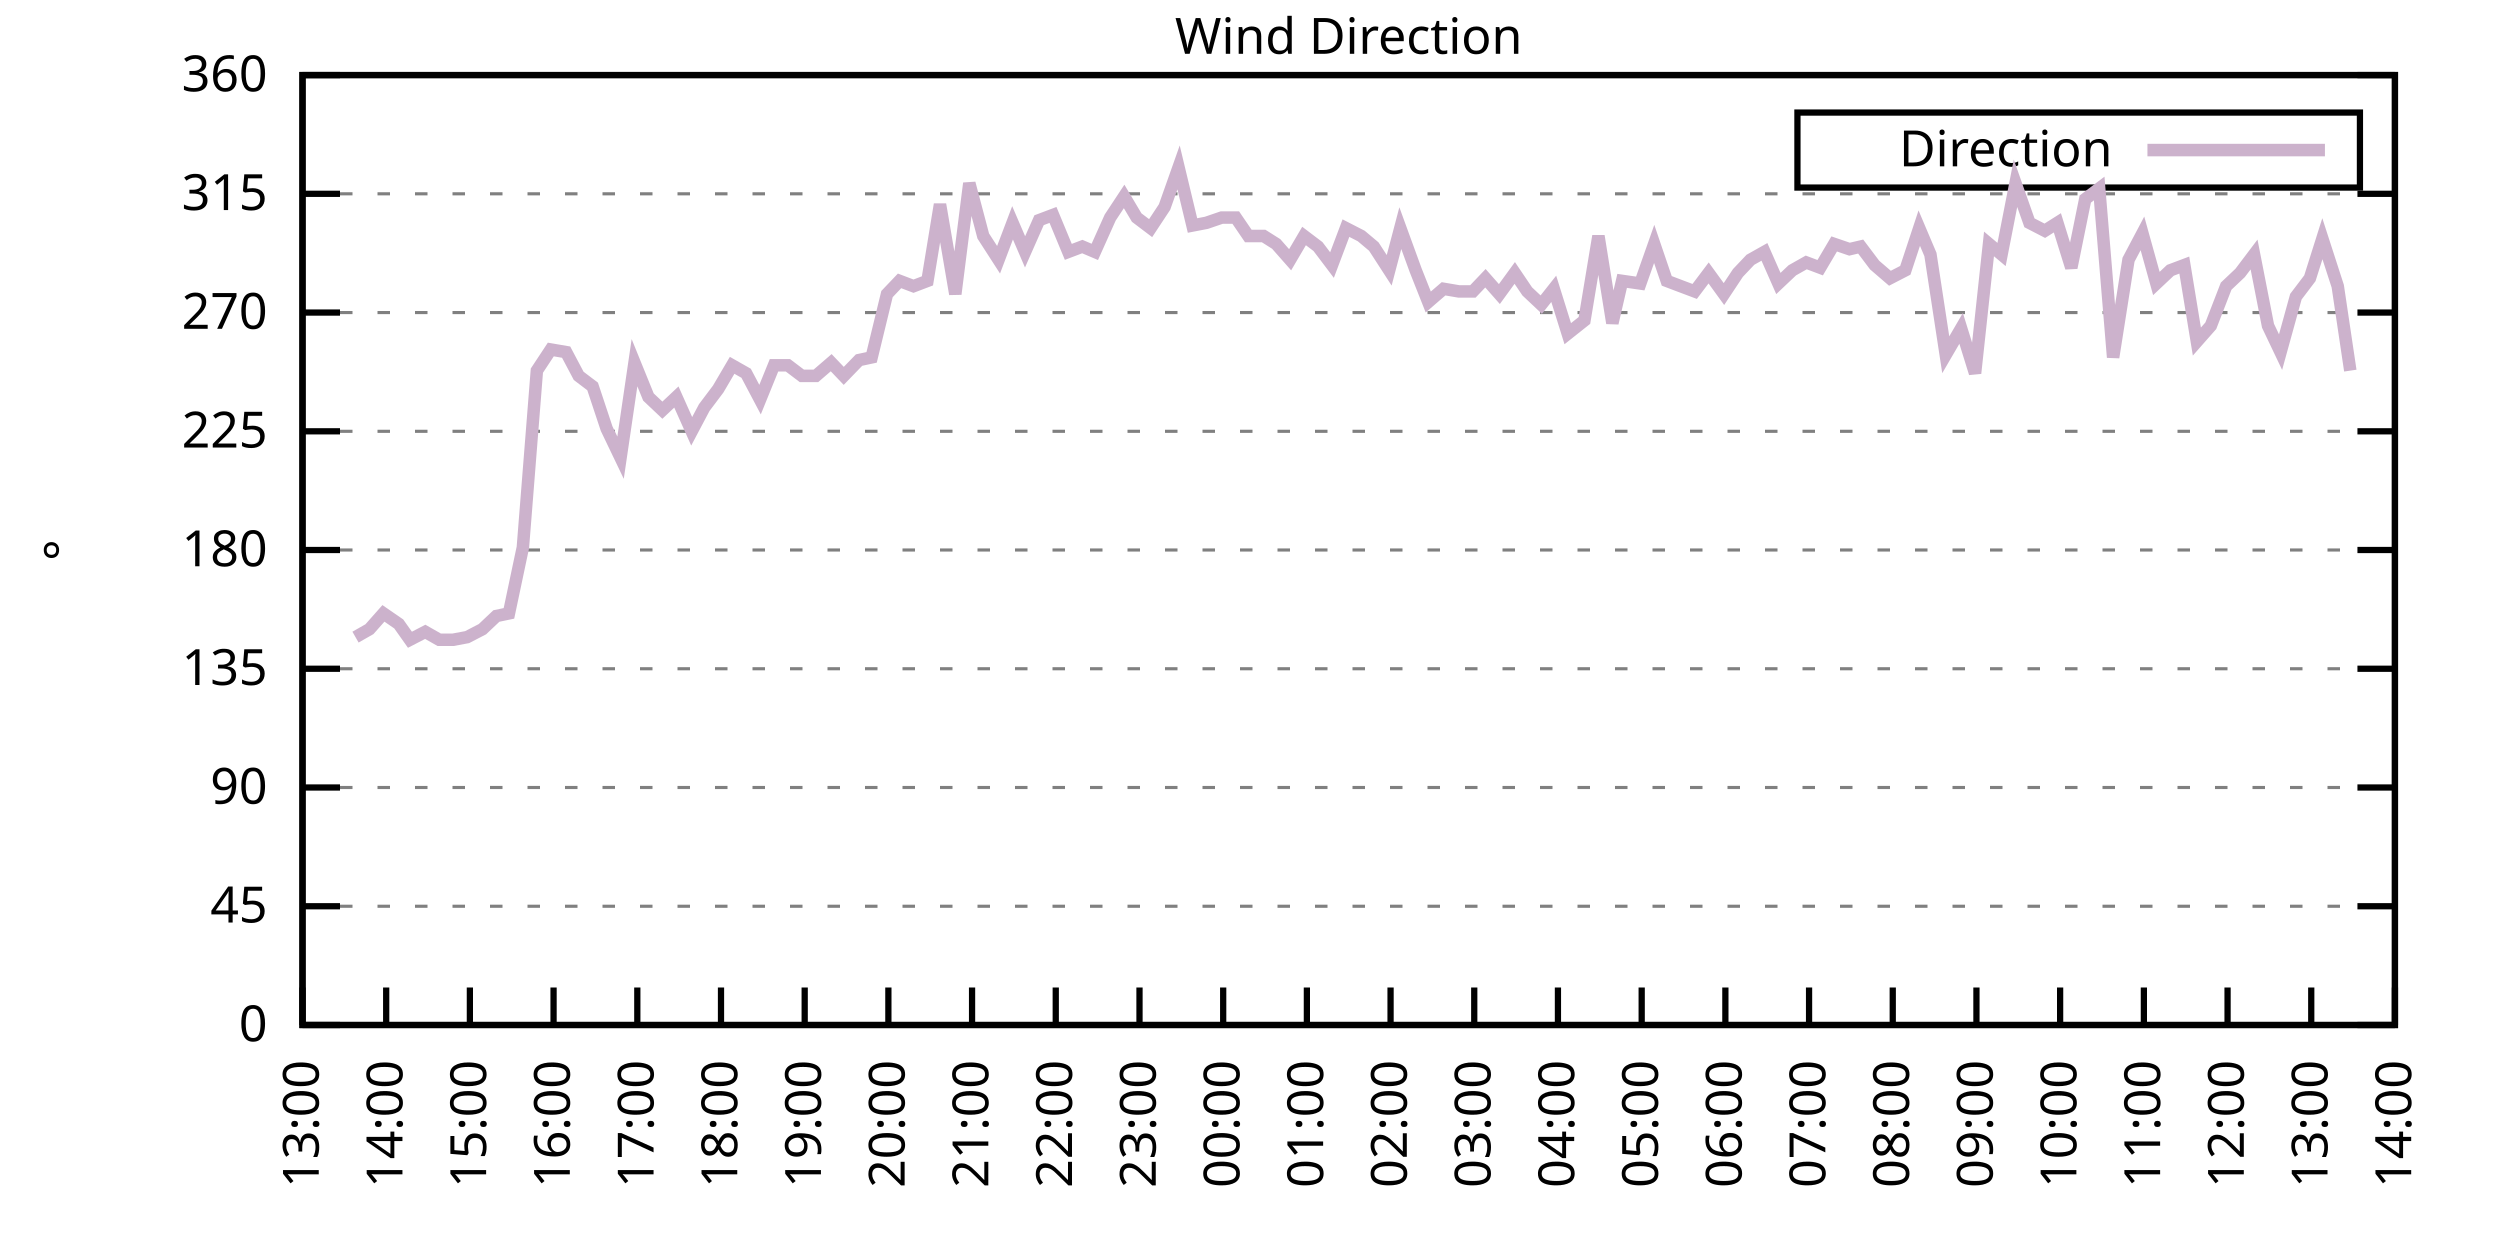
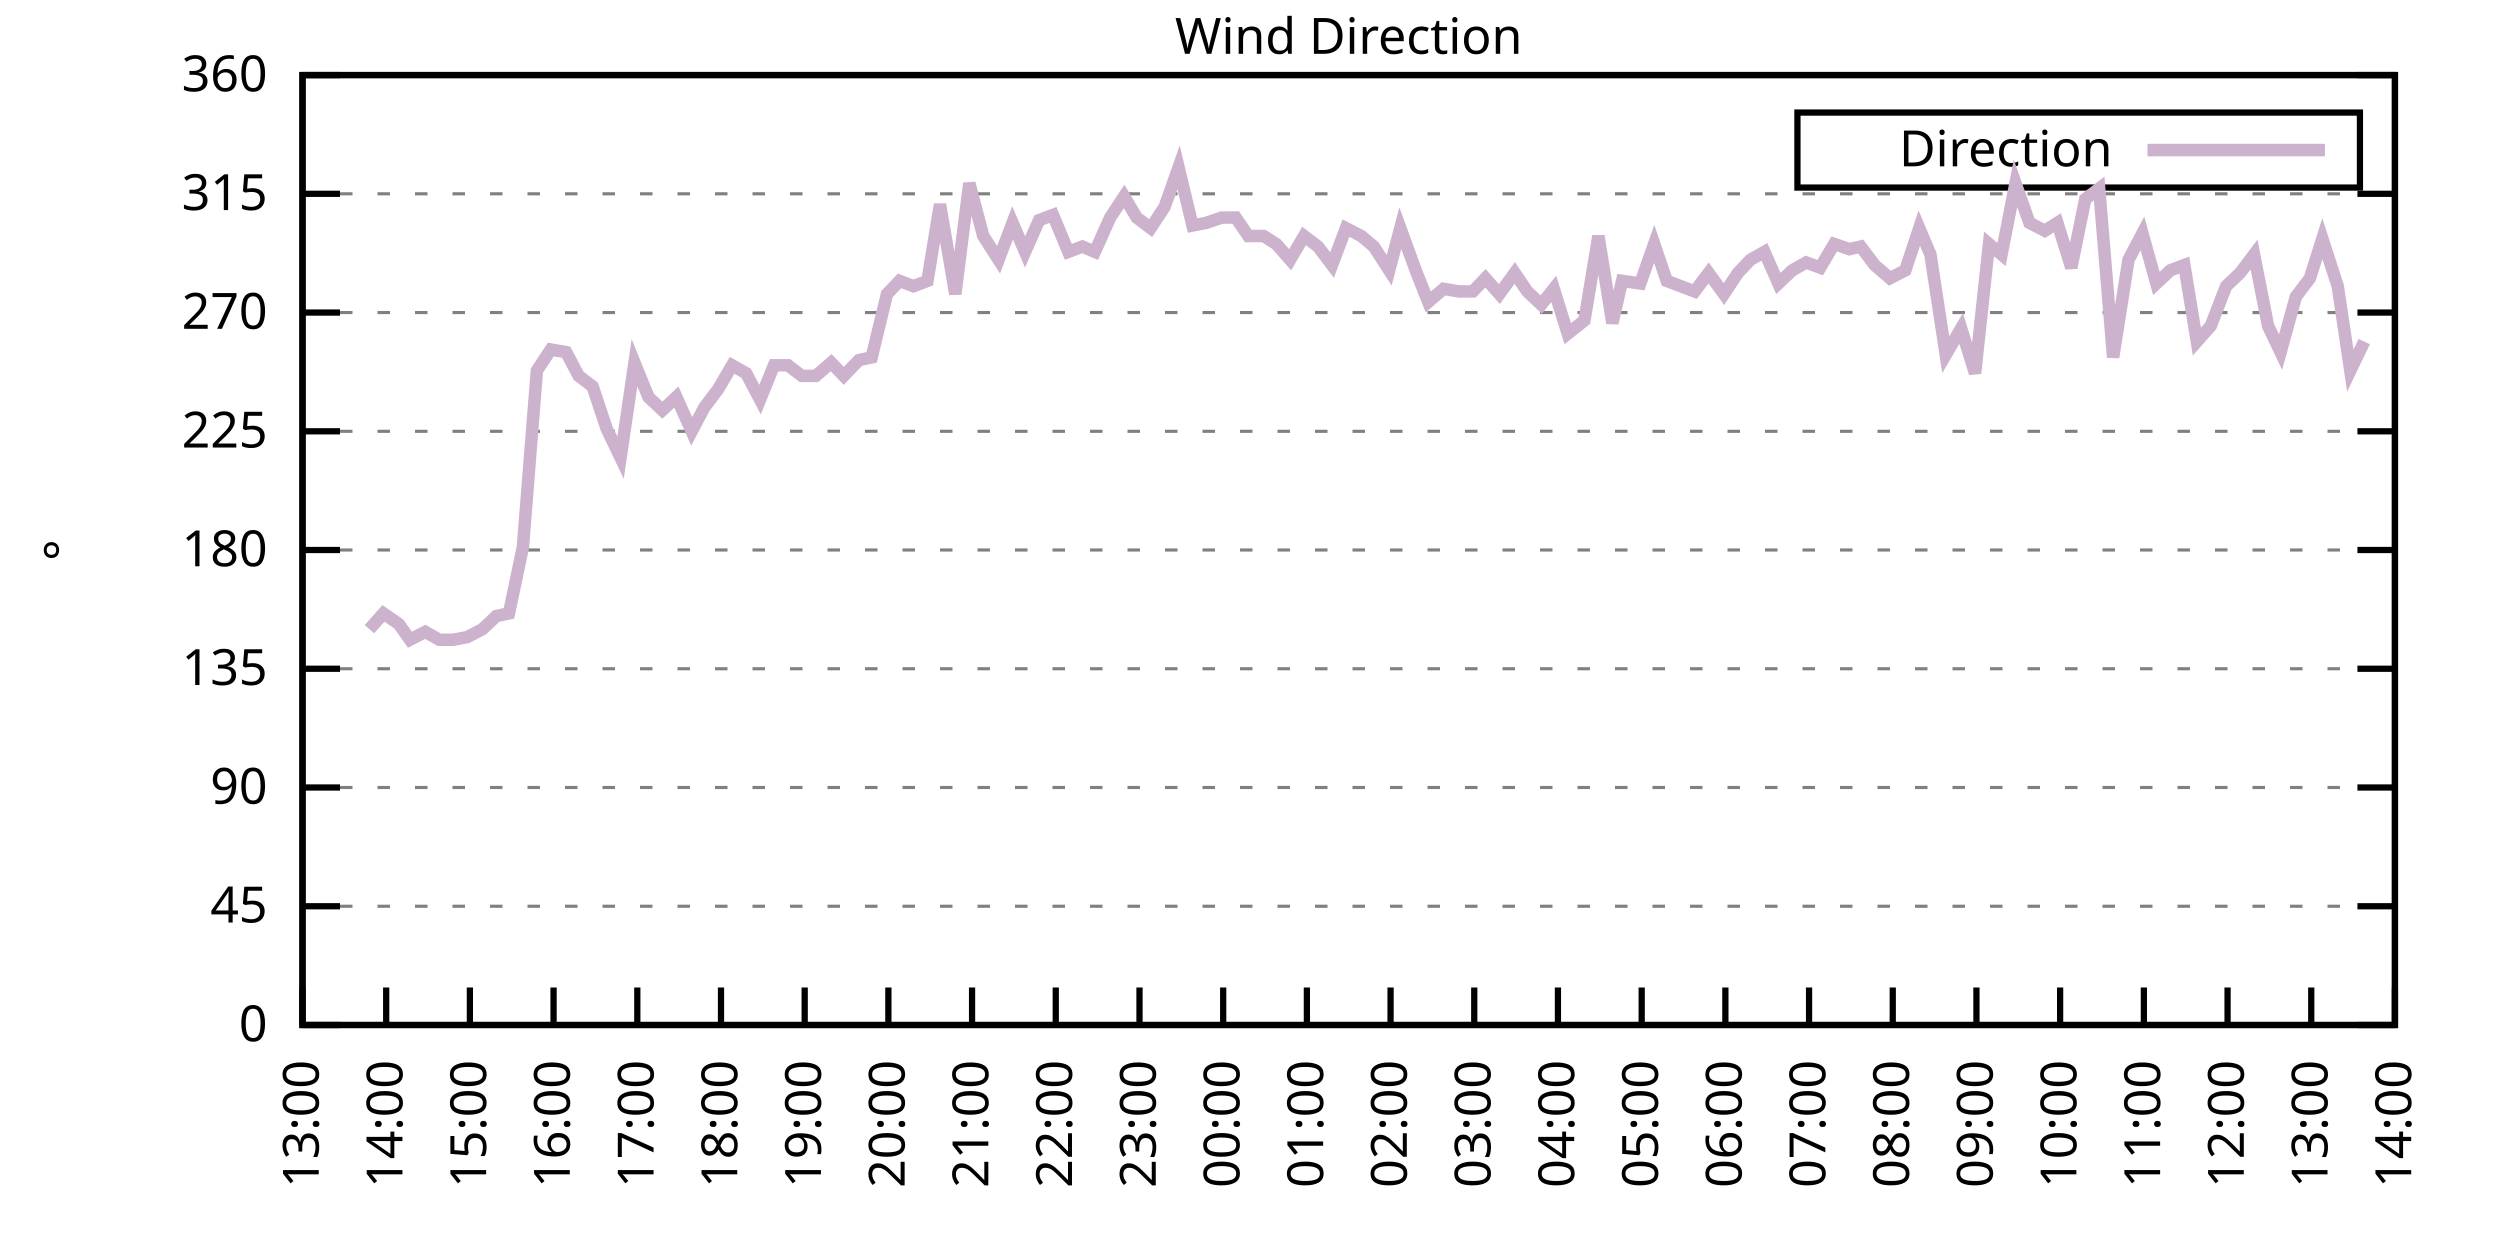
<svg xmlns="http://www.w3.org/2000/svg" xmlns:xlink="http://www.w3.org/1999/xlink" width="400" height="200" viewBox="0 0 400 200">
  <g id="gnuplot_canvas">
    <rect x="0" y="0" width="400" height="200" fill="none" />
    <defs>
      <circle id="gpDot" r="0.5" stroke-width="0.5" stroke="currentColor" />
      <path id="gpPt0" stroke-width="0.333" stroke="currentColor" d="M-1,0 h2 M0,-1 v2" />
      <path id="gpPt1" stroke-width="0.333" stroke="currentColor" d="M-1,-1 L1,1 M1,-1 L-1,1" />
      <path id="gpPt2" stroke-width="0.333" stroke="currentColor" d="M-1,0 L1,0 M0,-1 L0,1 M-1,-1 L1,1 M-1,1 L1,-1" />
      <rect id="gpPt3" stroke-width="0.333" stroke="currentColor" x="-1" y="-1" width="2" height="2" />
      <rect id="gpPt4" stroke-width="0.333" stroke="currentColor" fill="currentColor" x="-1" y="-1" width="2" height="2" />
      <circle id="gpPt5" stroke-width="0.333" stroke="currentColor" cx="0" cy="0" r="1" />
      <use xlink:href="#gpPt5" id="gpPt6" fill="currentColor" stroke="none" />
      <path id="gpPt7" stroke-width="0.333" stroke="currentColor" d="M0,-1.33 L-1.33,0.67 L1.33,0.67 z" />
      <use xlink:href="#gpPt7" id="gpPt8" fill="currentColor" stroke="none" />
      <use xlink:href="#gpPt7" id="gpPt9" stroke="currentColor" transform="rotate(180)" />
      <use xlink:href="#gpPt9" id="gpPt10" fill="currentColor" stroke="none" />
      <use xlink:href="#gpPt3" id="gpPt11" stroke="currentColor" transform="rotate(45)" />
      <use xlink:href="#gpPt11" id="gpPt12" fill="currentColor" stroke="none" />
      <path id="gpPt13" stroke-width="0.333" stroke="currentColor" d="M0,1.330 L1.265,0.411 L0.782,-1.067 L-0.782,-1.076 L-1.265,0.411 z" />
      <use xlink:href="#gpPt13" id="gpPt14" fill="currentColor" stroke="none" />
      <filter id="textbox" filterUnits="objectBoundingBox" x="0" y="0" height="1" width="1">
        <feFlood flood-color="white" flood-opacity="1" result="bgnd" />
        <feComposite in="SourceGraphic" in2="bgnd" operator="atop" />
      </filter>
      <filter id="greybox" filterUnits="objectBoundingBox" x="0" y="0" height="1" width="1">
        <feFlood flood-color="lightgrey" flood-opacity="1" result="grey" />
        <feComposite in="SourceGraphic" in2="grey" operator="atop" />
      </filter>
    </defs>
    <g fill="none" color="white" stroke="currentColor" stroke-width="1.00" stroke-linecap="butt" stroke-linejoin="miter">
</g>
    <g fill="none" color="black" stroke="currentColor" stroke-width="1.00" stroke-linecap="butt" stroke-linejoin="miter">
      <g stroke="none" shape-rendering="crispEdges">
        <polygon fill="rgb(255, 255, 255)" points="48.40,164.00 383.18,164.00 383.18,12.02 48.40,12.02 " />
      </g>
    </g>
    <g fill="none" color="black" stroke="currentColor" stroke-width="1.00" stroke-linecap="butt" stroke-linejoin="miter">
</g>
    <g fill="none" color="black" stroke="black" stroke-width="0.50" stroke-linecap="butt" stroke-linejoin="miter">
</g>
    <g fill="none" color="gray" stroke="currentColor" stroke-width="0.50" stroke-linecap="butt" stroke-linejoin="miter">
      <path stroke="gray" stroke-dasharray="2,4" class="gridline" d="M48.40,164.00 L383.19,164.00  " />
    </g>
    <g fill="none" color="gray" stroke="gray" stroke-width="1.00" stroke-linecap="butt" stroke-linejoin="miter">
</g>
    <g fill="none" color="black" stroke="currentColor" stroke-width="1.00" stroke-linecap="butt" stroke-linejoin="miter">
      <path stroke="black" d="M48.40,164.00 L54.40,164.00 M383.19,164.00 L377.19,164.00  " />
      <g transform="translate(42.80,166.60)" stroke="none" fill="black" font-family="Sans" font-size="8.00" text-anchor="end">
        <text>
          <tspan font-family="Sans"> 0</tspan>
        </text>
      </g>
    </g>
    <g fill="none" color="black" stroke="currentColor" stroke-width="1.00" stroke-linecap="butt" stroke-linejoin="miter">
</g>
    <g fill="none" color="black" stroke="black" stroke-width="0.50" stroke-linecap="butt" stroke-linejoin="miter">
</g>
    <g fill="none" color="gray" stroke="currentColor" stroke-width="0.50" stroke-linecap="butt" stroke-linejoin="miter">
      <path stroke="gray" stroke-dasharray="2,4" class="gridline" d="M48.40,145.00 L383.19,145.00  " />
    </g>
    <g fill="none" color="gray" stroke="gray" stroke-width="1.00" stroke-linecap="butt" stroke-linejoin="miter">
</g>
    <g fill="none" color="black" stroke="currentColor" stroke-width="1.00" stroke-linecap="butt" stroke-linejoin="miter">
      <path stroke="black" d="M48.40,145.00 L54.40,145.00 M383.19,145.00 L377.19,145.00  " />
      <g transform="translate(42.80,147.60)" stroke="none" fill="black" font-family="Sans" font-size="8.00" text-anchor="end">
        <text>
          <tspan font-family="Sans"> 45</tspan>
        </text>
      </g>
    </g>
    <g fill="none" color="black" stroke="currentColor" stroke-width="1.00" stroke-linecap="butt" stroke-linejoin="miter">
</g>
    <g fill="none" color="black" stroke="black" stroke-width="0.50" stroke-linecap="butt" stroke-linejoin="miter">
</g>
    <g fill="none" color="gray" stroke="currentColor" stroke-width="0.50" stroke-linecap="butt" stroke-linejoin="miter">
      <path stroke="gray" stroke-dasharray="2,4" class="gridline" d="M48.40,126.00 L383.19,126.00  " />
    </g>
    <g fill="none" color="gray" stroke="gray" stroke-width="1.00" stroke-linecap="butt" stroke-linejoin="miter">
</g>
    <g fill="none" color="black" stroke="currentColor" stroke-width="1.00" stroke-linecap="butt" stroke-linejoin="miter">
      <path stroke="black" d="M48.40,126.00 L54.40,126.00 M383.19,126.00 L377.19,126.00  " />
      <g transform="translate(42.80,128.60)" stroke="none" fill="black" font-family="Sans" font-size="8.00" text-anchor="end">
        <text>
          <tspan font-family="Sans"> 90</tspan>
        </text>
      </g>
    </g>
    <g fill="none" color="black" stroke="currentColor" stroke-width="1.00" stroke-linecap="butt" stroke-linejoin="miter">
</g>
    <g fill="none" color="black" stroke="black" stroke-width="0.50" stroke-linecap="butt" stroke-linejoin="miter">
</g>
    <g fill="none" color="gray" stroke="currentColor" stroke-width="0.50" stroke-linecap="butt" stroke-linejoin="miter">
      <path stroke="gray" stroke-dasharray="2,4" class="gridline" d="M48.40,107.00 L383.19,107.00  " />
    </g>
    <g fill="none" color="gray" stroke="gray" stroke-width="1.00" stroke-linecap="butt" stroke-linejoin="miter">
</g>
    <g fill="none" color="black" stroke="currentColor" stroke-width="1.00" stroke-linecap="butt" stroke-linejoin="miter">
      <path stroke="black" d="M48.40,107.00 L54.40,107.00 M383.19,107.00 L377.19,107.00  " />
      <g transform="translate(42.80,109.60)" stroke="none" fill="black" font-family="Sans" font-size="8.00" text-anchor="end">
        <text>
          <tspan font-family="Sans"> 135</tspan>
        </text>
      </g>
    </g>
    <g fill="none" color="black" stroke="currentColor" stroke-width="1.00" stroke-linecap="butt" stroke-linejoin="miter">
</g>
    <g fill="none" color="black" stroke="black" stroke-width="0.50" stroke-linecap="butt" stroke-linejoin="miter">
</g>
    <g fill="none" color="gray" stroke="currentColor" stroke-width="0.50" stroke-linecap="butt" stroke-linejoin="miter">
      <path stroke="gray" stroke-dasharray="2,4" class="gridline" d="M48.40,88.00 L383.19,88.00  " />
    </g>
    <g fill="none" color="gray" stroke="gray" stroke-width="1.00" stroke-linecap="butt" stroke-linejoin="miter">
</g>
    <g fill="none" color="black" stroke="currentColor" stroke-width="1.00" stroke-linecap="butt" stroke-linejoin="miter">
      <path stroke="black" d="M48.40,88.00 L54.40,88.00 M383.19,88.00 L377.19,88.00  " />
      <g transform="translate(42.80,90.60)" stroke="none" fill="black" font-family="Sans" font-size="8.00" text-anchor="end">
        <text>
          <tspan font-family="Sans"> 180</tspan>
        </text>
      </g>
    </g>
    <g fill="none" color="black" stroke="currentColor" stroke-width="1.00" stroke-linecap="butt" stroke-linejoin="miter">
</g>
    <g fill="none" color="black" stroke="black" stroke-width="0.50" stroke-linecap="butt" stroke-linejoin="miter">
</g>
    <g fill="none" color="gray" stroke="currentColor" stroke-width="0.50" stroke-linecap="butt" stroke-linejoin="miter">
      <path stroke="gray" stroke-dasharray="2,4" class="gridline" d="M48.40,69.01 L383.19,69.01  " />
    </g>
    <g fill="none" color="gray" stroke="gray" stroke-width="1.00" stroke-linecap="butt" stroke-linejoin="miter">
</g>
    <g fill="none" color="black" stroke="currentColor" stroke-width="1.00" stroke-linecap="butt" stroke-linejoin="miter">
      <path stroke="black" d="M48.40,69.01 L54.40,69.01 M383.19,69.01 L377.19,69.01  " />
      <g transform="translate(42.80,71.61)" stroke="none" fill="black" font-family="Sans" font-size="8.00" text-anchor="end">
        <text>
          <tspan font-family="Sans"> 225</tspan>
        </text>
      </g>
    </g>
    <g fill="none" color="black" stroke="currentColor" stroke-width="1.00" stroke-linecap="butt" stroke-linejoin="miter">
</g>
    <g fill="none" color="black" stroke="black" stroke-width="0.50" stroke-linecap="butt" stroke-linejoin="miter">
</g>
    <g fill="none" color="gray" stroke="currentColor" stroke-width="0.50" stroke-linecap="butt" stroke-linejoin="miter">
      <path stroke="gray" stroke-dasharray="2,4" class="gridline" d="M48.40,50.01 L383.19,50.01  " />
    </g>
    <g fill="none" color="gray" stroke="gray" stroke-width="1.00" stroke-linecap="butt" stroke-linejoin="miter">
</g>
    <g fill="none" color="black" stroke="currentColor" stroke-width="1.00" stroke-linecap="butt" stroke-linejoin="miter">
      <path stroke="black" d="M48.40,50.01 L54.40,50.01 M383.19,50.01 L377.19,50.01  " />
      <g transform="translate(42.80,52.61)" stroke="none" fill="black" font-family="Sans" font-size="8.00" text-anchor="end">
        <text>
          <tspan font-family="Sans"> 270</tspan>
        </text>
      </g>
    </g>
    <g fill="none" color="black" stroke="currentColor" stroke-width="1.00" stroke-linecap="butt" stroke-linejoin="miter">
</g>
    <g fill="none" color="black" stroke="black" stroke-width="0.50" stroke-linecap="butt" stroke-linejoin="miter">
</g>
    <g fill="none" color="gray" stroke="currentColor" stroke-width="0.50" stroke-linecap="butt" stroke-linejoin="miter">
      <path stroke="gray" stroke-dasharray="2,4" class="gridline" d="M48.40,31.01 L383.19,31.01  " />
    </g>
    <g fill="none" color="gray" stroke="gray" stroke-width="1.00" stroke-linecap="butt" stroke-linejoin="miter">
</g>
    <g fill="none" color="black" stroke="currentColor" stroke-width="1.00" stroke-linecap="butt" stroke-linejoin="miter">
      <path stroke="black" d="M48.40,31.01 L54.40,31.01 M383.19,31.01 L377.19,31.01  " />
      <g transform="translate(42.80,33.61)" stroke="none" fill="black" font-family="Sans" font-size="8.00" text-anchor="end">
        <text>
          <tspan font-family="Sans"> 315</tspan>
        </text>
      </g>
    </g>
    <g fill="none" color="black" stroke="currentColor" stroke-width="1.00" stroke-linecap="butt" stroke-linejoin="miter">
</g>
    <g fill="none" color="black" stroke="black" stroke-width="0.50" stroke-linecap="butt" stroke-linejoin="miter">
</g>
    <g fill="none" color="gray" stroke="currentColor" stroke-width="0.50" stroke-linecap="butt" stroke-linejoin="miter">
      <path stroke="gray" stroke-dasharray="2,4" class="gridline" d="M48.40,12.01 L383.19,12.01  " />
    </g>
    <g fill="none" color="gray" stroke="gray" stroke-width="1.00" stroke-linecap="butt" stroke-linejoin="miter">
</g>
    <g fill="none" color="black" stroke="currentColor" stroke-width="1.00" stroke-linecap="butt" stroke-linejoin="miter">
      <path stroke="black" d="M48.40,12.01 L54.40,12.01 M383.19,12.01 L377.19,12.01  " />
      <g transform="translate(42.80,14.61)" stroke="none" fill="black" font-family="Sans" font-size="8.00" text-anchor="end">
        <text>
          <tspan font-family="Sans"> 360</tspan>
        </text>
      </g>
    </g>
    <g fill="none" color="black" stroke="currentColor" stroke-width="1.00" stroke-linecap="butt" stroke-linejoin="miter">
      <path stroke="black" d="M48.40,164.00 L48.40,158.00  " />
      <g transform="translate(51.00,169.60) rotate(270.00)" stroke="none" fill="black" font-family="Sans" font-size="8.00" text-anchor="end">
        <text>
          <tspan font-family="Sans">13:00</tspan>
        </text>
      </g>
    </g>
    <g fill="none" color="black" stroke="currentColor" stroke-width="1.00" stroke-linecap="butt" stroke-linejoin="miter">
      <path stroke="black" d="M61.79,164.00 L61.79,158.00  " />
      <g transform="translate(64.39,169.60) rotate(270.00)" stroke="none" fill="black" font-family="Sans" font-size="8.00" text-anchor="end">
        <text>
          <tspan font-family="Sans">14:00</tspan>
        </text>
      </g>
    </g>
    <g fill="none" color="black" stroke="currentColor" stroke-width="1.00" stroke-linecap="butt" stroke-linejoin="miter">
      <path stroke="black" d="M75.18,164.00 L75.18,158.00  " />
      <g transform="translate(77.78,169.60) rotate(270.00)" stroke="none" fill="black" font-family="Sans" font-size="8.00" text-anchor="end">
        <text>
          <tspan font-family="Sans">15:00</tspan>
        </text>
      </g>
    </g>
    <g fill="none" color="black" stroke="currentColor" stroke-width="1.00" stroke-linecap="butt" stroke-linejoin="miter">
      <path stroke="black" d="M88.57,164.00 L88.57,158.00  " />
      <g transform="translate(91.17,169.60) rotate(270.00)" stroke="none" fill="black" font-family="Sans" font-size="8.00" text-anchor="end">
        <text>
          <tspan font-family="Sans">16:00</tspan>
        </text>
      </g>
    </g>
    <g fill="none" color="black" stroke="currentColor" stroke-width="1.00" stroke-linecap="butt" stroke-linejoin="miter">
      <path stroke="black" d="M101.97,164.00 L101.97,158.00  " />
      <g transform="translate(104.57,169.60) rotate(270.00)" stroke="none" fill="black" font-family="Sans" font-size="8.00" text-anchor="end">
        <text>
          <tspan font-family="Sans">17:00</tspan>
        </text>
      </g>
    </g>
    <g fill="none" color="black" stroke="currentColor" stroke-width="1.00" stroke-linecap="butt" stroke-linejoin="miter">
      <path stroke="black" d="M115.36,164.00 L115.36,158.00  " />
      <g transform="translate(117.96,169.60) rotate(270.00)" stroke="none" fill="black" font-family="Sans" font-size="8.00" text-anchor="end">
        <text>
          <tspan font-family="Sans">18:00</tspan>
        </text>
      </g>
    </g>
    <g fill="none" color="black" stroke="currentColor" stroke-width="1.00" stroke-linecap="butt" stroke-linejoin="miter">
      <path stroke="black" d="M128.75,164.00 L128.75,158.00  " />
      <g transform="translate(131.35,169.60) rotate(270.00)" stroke="none" fill="black" font-family="Sans" font-size="8.00" text-anchor="end">
        <text>
          <tspan font-family="Sans">19:00</tspan>
        </text>
      </g>
    </g>
    <g fill="none" color="black" stroke="currentColor" stroke-width="1.00" stroke-linecap="butt" stroke-linejoin="miter">
      <path stroke="black" d="M142.14,164.00 L142.14,158.00  " />
      <g transform="translate(144.74,169.60) rotate(270.00)" stroke="none" fill="black" font-family="Sans" font-size="8.00" text-anchor="end">
        <text>
          <tspan font-family="Sans">20:00</tspan>
        </text>
      </g>
    </g>
    <g fill="none" color="black" stroke="currentColor" stroke-width="1.00" stroke-linecap="butt" stroke-linejoin="miter">
      <path stroke="black" d="M155.53,164.00 L155.53,158.00  " />
      <g transform="translate(158.13,169.60) rotate(270.00)" stroke="none" fill="black" font-family="Sans" font-size="8.00" text-anchor="end">
        <text>
          <tspan font-family="Sans">21:00</tspan>
        </text>
      </g>
    </g>
    <g fill="none" color="black" stroke="currentColor" stroke-width="1.00" stroke-linecap="butt" stroke-linejoin="miter">
      <path stroke="black" d="M168.92,164.00 L168.92,158.00  " />
      <g transform="translate(171.52,169.60) rotate(270.00)" stroke="none" fill="black" font-family="Sans" font-size="8.00" text-anchor="end">
        <text>
          <tspan font-family="Sans">22:00</tspan>
        </text>
      </g>
    </g>
    <g fill="none" color="black" stroke="currentColor" stroke-width="1.00" stroke-linecap="butt" stroke-linejoin="miter">
      <path stroke="black" d="M182.32,164.00 L182.32,158.00  " />
      <g transform="translate(184.92,169.60) rotate(270.00)" stroke="none" fill="black" font-family="Sans" font-size="8.00" text-anchor="end">
        <text>
          <tspan font-family="Sans">23:00</tspan>
        </text>
      </g>
    </g>
    <g fill="none" color="black" stroke="currentColor" stroke-width="1.00" stroke-linecap="butt" stroke-linejoin="miter">
      <path stroke="black" d="M195.71,164.00 L195.71,158.00  " />
      <g transform="translate(198.31,169.60) rotate(270.00)" stroke="none" fill="black" font-family="Sans" font-size="8.00" text-anchor="end">
        <text>
          <tspan font-family="Sans">00:00</tspan>
        </text>
      </g>
    </g>
    <g fill="none" color="black" stroke="currentColor" stroke-width="1.00" stroke-linecap="butt" stroke-linejoin="miter">
      <path stroke="black" d="M209.10,164.00 L209.10,158.00  " />
      <g transform="translate(211.70,169.60) rotate(270.00)" stroke="none" fill="black" font-family="Sans" font-size="8.00" text-anchor="end">
        <text>
          <tspan font-family="Sans">01:00</tspan>
        </text>
      </g>
    </g>
    <g fill="none" color="black" stroke="currentColor" stroke-width="1.00" stroke-linecap="butt" stroke-linejoin="miter">
      <path stroke="black" d="M222.49,164.00 L222.49,158.00  " />
      <g transform="translate(225.09,169.60) rotate(270.00)" stroke="none" fill="black" font-family="Sans" font-size="8.00" text-anchor="end">
        <text>
          <tspan font-family="Sans">02:00</tspan>
        </text>
      </g>
    </g>
    <g fill="none" color="black" stroke="currentColor" stroke-width="1.00" stroke-linecap="butt" stroke-linejoin="miter">
      <path stroke="black" d="M235.88,164.00 L235.88,158.00  " />
      <g transform="translate(238.48,169.60) rotate(270.00)" stroke="none" fill="black" font-family="Sans" font-size="8.00" text-anchor="end">
        <text>
          <tspan font-family="Sans">03:00</tspan>
        </text>
      </g>
    </g>
    <g fill="none" color="black" stroke="currentColor" stroke-width="1.00" stroke-linecap="butt" stroke-linejoin="miter">
      <path stroke="black" d="M249.27,164.00 L249.27,158.00  " />
      <g transform="translate(251.87,169.60) rotate(270.00)" stroke="none" fill="black" font-family="Sans" font-size="8.00" text-anchor="end">
        <text>
          <tspan font-family="Sans">04:00</tspan>
        </text>
      </g>
    </g>
    <g fill="none" color="black" stroke="currentColor" stroke-width="1.00" stroke-linecap="butt" stroke-linejoin="miter">
      <path stroke="black" d="M262.67,164.00 L262.67,158.00  " />
      <g transform="translate(265.27,169.60) rotate(270.00)" stroke="none" fill="black" font-family="Sans" font-size="8.00" text-anchor="end">
        <text>
          <tspan font-family="Sans">05:00</tspan>
        </text>
      </g>
    </g>
    <g fill="none" color="black" stroke="currentColor" stroke-width="1.00" stroke-linecap="butt" stroke-linejoin="miter">
      <path stroke="black" d="M276.06,164.00 L276.06,158.00  " />
      <g transform="translate(278.66,169.60) rotate(270.00)" stroke="none" fill="black" font-family="Sans" font-size="8.00" text-anchor="end">
        <text>
          <tspan font-family="Sans">06:00</tspan>
        </text>
      </g>
    </g>
    <g fill="none" color="black" stroke="currentColor" stroke-width="1.00" stroke-linecap="butt" stroke-linejoin="miter">
      <path stroke="black" d="M289.45,164.00 L289.45,158.00  " />
      <g transform="translate(292.05,169.60) rotate(270.00)" stroke="none" fill="black" font-family="Sans" font-size="8.00" text-anchor="end">
        <text>
          <tspan font-family="Sans">07:00</tspan>
        </text>
      </g>
    </g>
    <g fill="none" color="black" stroke="currentColor" stroke-width="1.00" stroke-linecap="butt" stroke-linejoin="miter">
      <path stroke="black" d="M302.84,164.00 L302.84,158.00  " />
      <g transform="translate(305.44,169.60) rotate(270.00)" stroke="none" fill="black" font-family="Sans" font-size="8.00" text-anchor="end">
        <text>
          <tspan font-family="Sans">08:00</tspan>
        </text>
      </g>
    </g>
    <g fill="none" color="black" stroke="currentColor" stroke-width="1.00" stroke-linecap="butt" stroke-linejoin="miter">
      <path stroke="black" d="M316.23,164.00 L316.23,158.00  " />
      <g transform="translate(318.83,169.60) rotate(270.00)" stroke="none" fill="black" font-family="Sans" font-size="8.00" text-anchor="end">
        <text>
          <tspan font-family="Sans">09:00</tspan>
        </text>
      </g>
    </g>
    <g fill="none" color="black" stroke="currentColor" stroke-width="1.00" stroke-linecap="butt" stroke-linejoin="miter">
      <path stroke="black" d="M329.62,164.00 L329.62,158.00  " />
      <g transform="translate(332.22,169.60) rotate(270.00)" stroke="none" fill="black" font-family="Sans" font-size="8.00" text-anchor="end">
        <text>
          <tspan font-family="Sans">10:00</tspan>
        </text>
      </g>
    </g>
    <g fill="none" color="black" stroke="currentColor" stroke-width="1.00" stroke-linecap="butt" stroke-linejoin="miter">
      <path stroke="black" d="M343.02,164.00 L343.02,158.00  " />
      <g transform="translate(345.62,169.60) rotate(270.00)" stroke="none" fill="black" font-family="Sans" font-size="8.00" text-anchor="end">
        <text>
          <tspan font-family="Sans">11:00</tspan>
        </text>
      </g>
    </g>
    <g fill="none" color="black" stroke="currentColor" stroke-width="1.00" stroke-linecap="butt" stroke-linejoin="miter">
      <path stroke="black" d="M356.41,164.00 L356.41,158.00  " />
      <g transform="translate(359.01,169.60) rotate(270.00)" stroke="none" fill="black" font-family="Sans" font-size="8.00" text-anchor="end">
        <text>
          <tspan font-family="Sans">12:00</tspan>
        </text>
      </g>
    </g>
    <g fill="none" color="black" stroke="currentColor" stroke-width="1.00" stroke-linecap="butt" stroke-linejoin="miter">
      <path stroke="black" d="M369.80,164.00 L369.80,158.00  " />
      <g transform="translate(372.40,169.60) rotate(270.00)" stroke="none" fill="black" font-family="Sans" font-size="8.00" text-anchor="end">
        <text>
          <tspan font-family="Sans">13:00</tspan>
        </text>
      </g>
    </g>
    <g fill="none" color="black" stroke="currentColor" stroke-width="1.00" stroke-linecap="butt" stroke-linejoin="miter">
      <path stroke="black" d="M383.19,164.00 L383.19,158.00  " />
      <g transform="translate(385.79,169.60) rotate(270.00)" stroke="none" fill="black" font-family="Sans" font-size="8.00" text-anchor="end">
        <text>
          <tspan font-family="Sans">14:00</tspan>
        </text>
      </g>
    </g>
    <g fill="none" color="black" stroke="currentColor" stroke-width="1.00" stroke-linecap="butt" stroke-linejoin="miter">
</g>
    <g fill="none" color="black" stroke="currentColor" stroke-width="1.00" stroke-linecap="butt" stroke-linejoin="miter">
      <path stroke="black" d="M48.40,12.01 L48.40,164.00 L383.19,164.00 L383.19,12.01 L48.40,12.01 Z  " />
    </g>
    <g fill="none" color="black" stroke="currentColor" stroke-width="1.00" stroke-linecap="butt" stroke-linejoin="miter">
</g>
    <g fill="none" color="black" stroke="currentColor" stroke-width="1.00" stroke-linecap="butt" stroke-linejoin="miter">
      <path stroke="black" d="M287.59,30.01 L287.59,18.01 L377.59,18.01 L377.59,30.01 L287.59,30.01 Z  " />
    </g>
    <g id="Wind_direction_plot_1">
      <g fill="none" color="white" stroke="black" stroke-width="2.00" stroke-linecap="butt" stroke-linejoin="miter">
</g>
      <g fill="none" color="black" stroke="currentColor" stroke-width="2.00" stroke-linecap="butt" stroke-linejoin="miter">
        <g transform="translate(337.99,26.61)" stroke="none" fill="black" font-family="Sans" font-size="8.00" text-anchor="end">
          <text>
            <tspan font-family="Sans">Direction</tspan>
          </text>
        </g>
      </g>
      <g fill="none" color="black" stroke="currentColor" stroke-width="2.00" stroke-linecap="butt" stroke-linejoin="miter">
-         <path stroke="rgb(204, 178, 204)" d="M343.59,24.01 L371.99,24.01 M56.88,101.94 L59.11,100.67 L61.35,98.14 L63.80,99.83 L65.59,102.36 L68.04,101.09   L70.27,102.36 L72.50,102.36 L74.74,101.94 L77.19,100.67 L79.42,98.56 L81.43,98.14 L83.66,87.58 L85.90,59.30   L88.13,55.92 L90.58,56.34 L92.59,60.14 L94.82,61.83 L97.06,68.58 L99.29,73.23 L101.52,58.03 L103.75,63.52   L105.98,65.63 L108.22,63.52 L110.67,69.01 L112.68,65.21 L114.91,62.25 L117.14,58.45 L119.38,59.72 L121.61,63.94   L123.84,58.45 L126.07,58.45 L128.30,60.14 L130.54,60.14 L132.99,58.03 L135.00,60.14 L137.45,57.61 L139.46,57.18   L141.92,47.05 L143.93,44.94 L146.16,45.79 L148.39,44.94 L150.40,32.70 L152.85,47.05 L155.09,29.32 L157.32,37.76   L159.77,41.56 L162.01,35.65 L164.01,40.30 L166.25,35.23 L168.48,34.39 L170.93,40.30 L173.17,39.45 L175.17,40.30   L177.63,34.81 L179.86,31.43 L181.87,34.81 L184.10,36.50 L186.33,33.12 L188.57,26.79 L190.80,36.08 L193.03,35.65   L195.48,34.81 L197.72,34.81 L199.73,37.76 L202.18,37.76 L204.19,39.03 L206.42,41.56 L208.65,37.76 L210.88,39.45   L213.12,42.41 L215.35,36.50 L217.80,37.76 L219.81,39.45 L222.27,43.25 L224.05,36.50 L226.51,43.25 L228.52,48.32   L230.97,46.21 L233.43,46.63 L235.66,46.63 L237.67,44.52 L239.90,47.05 L242.36,43.67 L244.36,46.63 L246.60,48.74   L248.60,46.21 L250.84,53.39 L253.51,51.27 L255.75,37.76 L257.98,51.70 L259.54,44.94 L262.44,45.36 L264.67,39.03   L266.68,44.94 L268.92,45.79 L271.15,46.63 L273.38,43.67 L275.83,47.05 L278.07,43.67 L280.07,41.56 L282.31,40.30   L284.54,45.36 L286.77,43.25 L289.00,41.99 L291.23,42.83 L293.47,39.03 L295.92,39.87 L297.71,39.45 L299.94,42.41   L302.39,44.52 L304.85,43.25 L307.08,36.50 L308.87,40.72 L311.32,56.76 L313.78,52.54 L316.01,59.72 L318.24,39.03   L320.25,40.72 L322.48,29.32 L324.71,35.65 L327.17,36.92 L329.18,35.65 L331.41,42.83 L333.64,31.85 L335.87,30.16   L338.10,57.18 L340.56,41.56 L342.79,37.34 L345.02,45.36 L347.26,43.25 L349.49,42.41 L351.50,54.65 L353.73,52.12   L356.18,45.79 L358.42,43.67 L360.65,40.72 L362.88,52.12 L364.89,56.34 L367.34,47.47 L369.58,44.52 L371.58,38.19   L374.04,45.79 L376.05,59.30  " />
+         <path stroke="rgb(204, 178, 204)" d="M343.59,24.01 L371.99,24.01 M59.11,100.67 L61.35,98.14 L63.80,99.83 L65.59,102.36 L68.04,101.09 L70.27,102.36   L72.50,102.36 L74.74,101.94 L77.19,100.67 L79.42,98.56 L81.43,98.14 L83.66,87.58 L85.90,59.30 L88.13,55.92   L90.58,56.34 L92.59,60.14 L94.82,61.83 L97.06,68.58 L99.29,73.23 L101.52,58.03 L103.75,63.52 L105.98,65.63   L108.22,63.52 L110.67,69.01 L112.68,65.21 L114.91,62.25 L117.14,58.45 L119.38,59.72 L121.61,63.94 L123.84,58.45   L126.07,58.45 L128.30,60.14 L130.54,60.14 L132.99,58.03 L135.00,60.14 L137.45,57.61 L139.46,57.18 L141.92,47.05   L143.93,44.94 L146.16,45.79 L148.39,44.94 L150.40,32.70 L152.85,47.05 L155.09,29.32 L157.32,37.76 L159.77,41.56   L162.01,35.65 L164.01,40.30 L166.25,35.23 L168.48,34.39 L170.93,40.30 L173.17,39.45 L175.17,40.30 L177.63,34.81   L179.86,31.43 L181.87,34.81 L184.10,36.50 L186.33,33.12 L188.57,26.79 L190.80,36.08 L193.03,35.65 L195.48,34.81   L197.72,34.81 L199.73,37.76 L202.18,37.76 L204.19,39.03 L206.42,41.56 L208.65,37.76 L210.88,39.45 L213.12,42.41   L215.35,36.50 L217.80,37.76 L219.81,39.45 L222.27,43.25 L224.05,36.50 L226.51,43.25 L228.52,48.32 L230.97,46.21   L233.43,46.63 L235.66,46.63 L237.67,44.52 L239.90,47.05 L242.36,43.67 L244.36,46.63 L246.60,48.74 L248.60,46.21   L250.84,53.39 L253.51,51.27 L255.75,37.76 L257.98,51.70 L259.54,44.94 L262.44,45.36 L264.67,39.03 L266.68,44.94   L268.92,45.79 L271.15,46.63 L273.38,43.67 L275.83,47.05 L278.07,43.67 L280.07,41.56 L282.31,40.30 L284.54,45.36   L286.77,43.25 L289.00,41.99 L291.23,42.83 L293.47,39.03 L295.92,39.87 L297.71,39.45 L299.94,42.41 L302.39,44.52   L304.85,43.25 L307.08,36.50 L308.87,40.72 L311.32,56.76 L313.78,52.54 L316.01,59.72 L318.24,39.03 L320.25,40.72   L322.48,29.32 L324.71,35.65 L327.17,36.92 L329.18,35.65 L331.41,42.83 L333.64,31.85 L335.87,30.16 L338.10,57.18   L340.56,41.56 L342.79,37.34 L345.02,45.36 L347.26,43.25 L349.49,42.41 L351.50,54.65 L353.73,52.12 L356.18,45.79   L358.42,43.67 L360.65,40.72 L362.88,52.12 L364.89,56.34 L367.34,47.47 L369.58,44.52 L371.58,38.19 L374.04,45.79   L376.05,59.30 L378.28,54.65  " />
      </g>
    </g>
    <g fill="none" color="black" stroke="currentColor" stroke-width="2.00" stroke-linecap="butt" stroke-linejoin="miter">
</g>
    <g fill="none" color="black" stroke="black" stroke-width="1.00" stroke-linecap="butt" stroke-linejoin="miter">
</g>
    <g fill="none" color="black" stroke="currentColor" stroke-width="1.00" stroke-linecap="butt" stroke-linejoin="miter">
      <path stroke="black" d="M48.40,12.01 L48.40,164.00 L383.19,164.00 L383.19,12.01 L48.40,12.01 Z  " />
      <g transform="translate(12.80,88.01) rotate(270.00)" stroke="none" fill="black" font-family="Sans" font-size="8.00" text-anchor="middle">
        <text>
          <tspan font-family="Sans">°</tspan>
        </text>
      </g>
    </g>
    <g fill="none" color="black" stroke="currentColor" stroke-width="1.00" stroke-linecap="butt" stroke-linejoin="miter">
</g>
    <g fill="none" color="black" stroke="currentColor" stroke-width="1.00" stroke-linecap="butt" stroke-linejoin="miter">
      <g transform="translate(215.79,8.61)" stroke="none" fill="black" font-family="Sans" font-size="8.00" text-anchor="middle">
        <text>
          <tspan font-family="Sans">Wind Direction</tspan>
        </text>
      </g>
    </g>
    <g fill="none" color="black" stroke="currentColor" stroke-width="1.00" stroke-linecap="butt" stroke-linejoin="miter">
</g>
  </g>
</svg>
